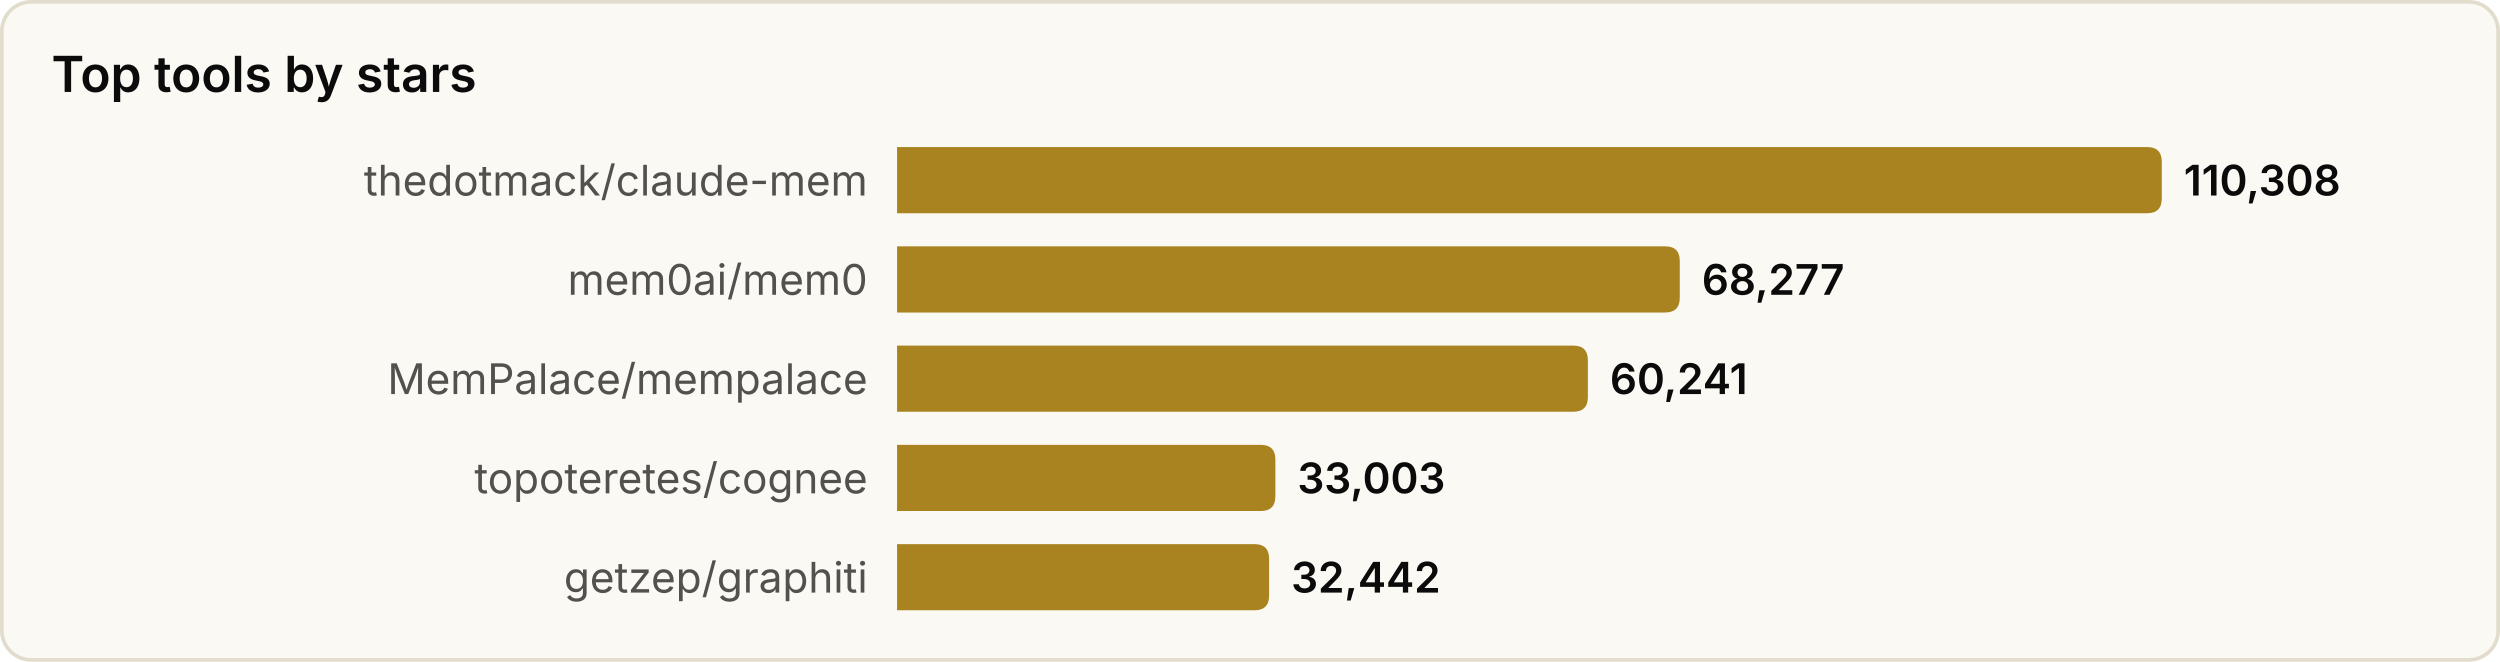
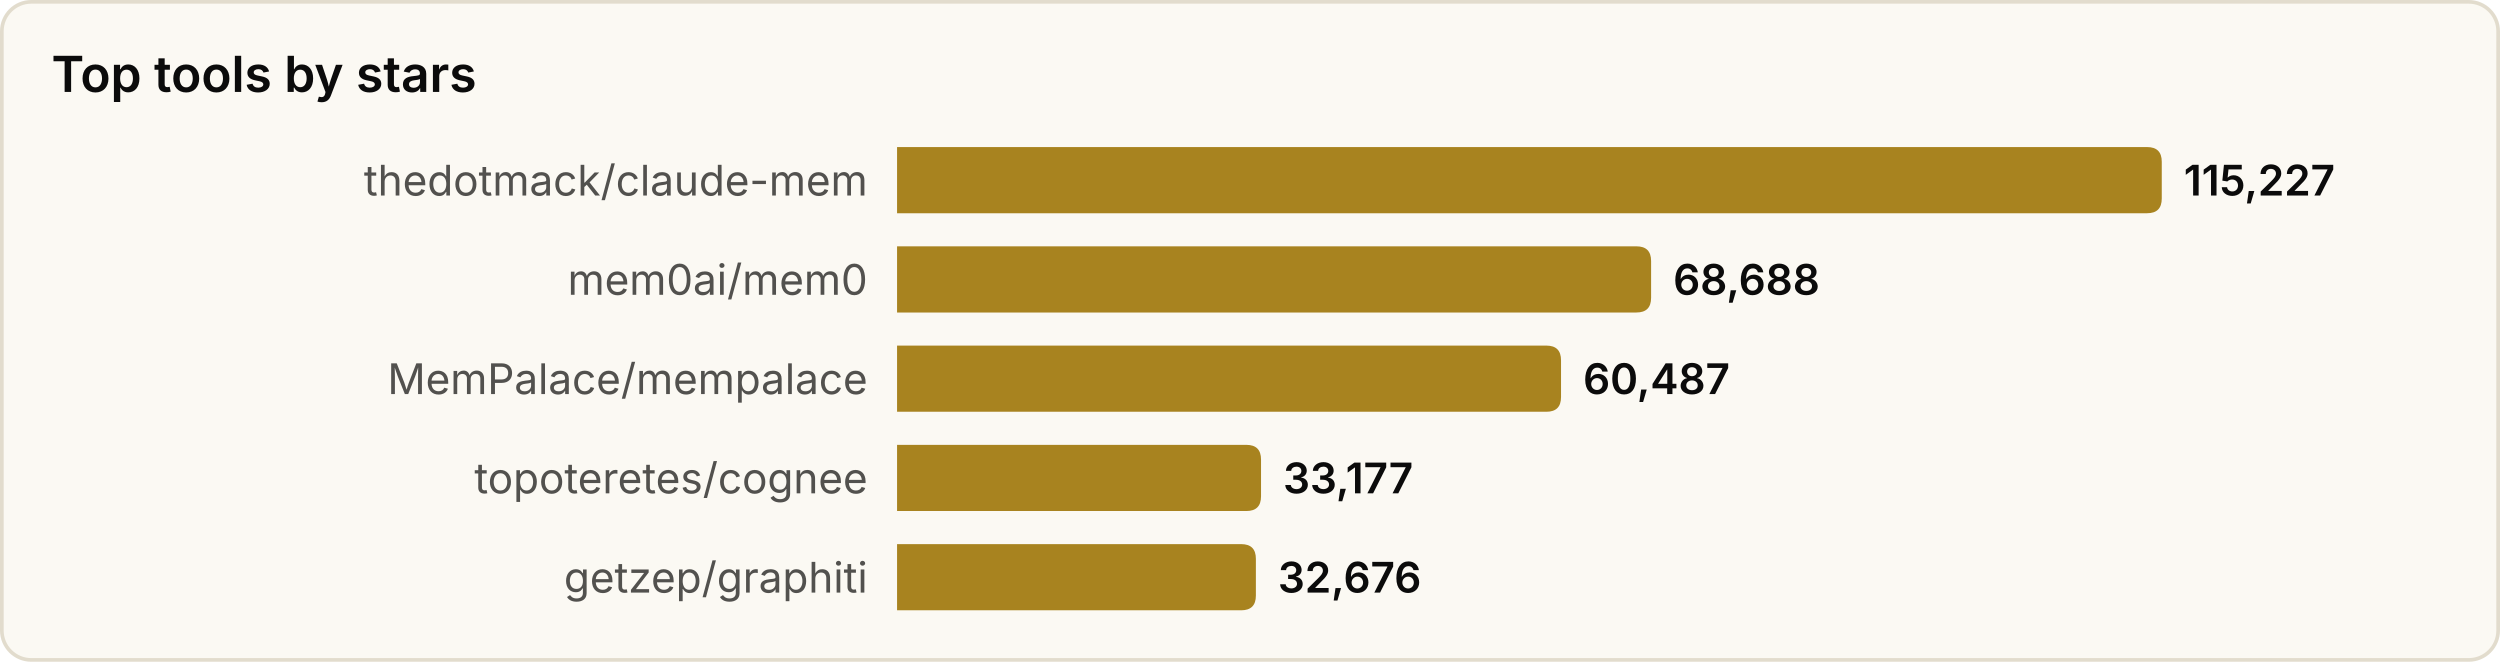
<svg xmlns="http://www.w3.org/2000/svg" width="680" height="180" viewBox="0 0 680 180" role="img" aria-label="Top tools by stars">
  <style>
text{font-family:system-ui,-apple-system,'Segoe UI',sans-serif}
.srf{fill:#fbf9f3;stroke:#e2dccd}.ttl{fill:#0b0b0b;font-size:13.5px;font-weight:600}
.lbl{fill:#52514e;font-size:11.5px}.val{fill:#0b0b0b;font-size:11.5px;font-weight:600}
.bar{fill:#a8831f}
@media(prefers-color-scheme:dark){
.srf{fill:#131826;stroke:#2a3145}.ttl{fill:#f2eee4}
.lbl{fill:#a9a69c}.val{fill:#f2eee4}.bar{fill:#d9b04a}
}
</style>
  <rect x="0.5" y="0.5" width="679" height="179" rx="8" class="srf" />
  <text x="14" y="25" class="ttl">Top tools by stars</text>
  <text x="236" y="49.0" class="lbl" text-anchor="end" dominant-baseline="central">thedotmack/claude-mem</text>
  <path d="M244,40 h340.0 q4,0 4,4 v10 q0,4 -4,4 h-340.0 z" class="bar" />
-   <text x="594.0" y="49.0" class="val" dominant-baseline="central">110,308</text>
+   <text x="594.0" y="49.0" class="val" dominant-baseline="central">115,227</text>
  <text x="236" y="76.0" class="lbl" text-anchor="end" dominant-baseline="central">mem0ai/mem0</text>
-   <path d="M244,67 h208.9 q4,0 4,4 v10 q0,4 -4,4 h-208.9 z" class="bar" />
-   <text x="462.9" y="76.0" class="val" dominant-baseline="central">68,277</text>
+   <path d="M244,67 h201.1 q4,0 4,4 v10 q0,4 -4,4 h-201.1 z" class="bar" />
+   <text x="455.1" y="76.0" class="val" dominant-baseline="central">68,688</text>
  <text x="236" y="103.0" class="lbl" text-anchor="end" dominant-baseline="central">MemPalace/mempalace</text>
-   <path d="M244,94 h183.9 q4,0 4,4 v10 q0,4 -4,4 h-183.9 z" class="bar" />
-   <text x="437.9" y="103.0" class="val" dominant-baseline="central">60,241</text>
+   <path d="M244,94 h176.6 q4,0 4,4 v10 q0,4 -4,4 h-176.6 z" class="bar" />
+   <text x="430.6" y="103.0" class="val" dominant-baseline="central">60,487</text>
  <text x="236" y="130.0" class="lbl" text-anchor="end" dominant-baseline="central">topoteretes/cognee</text>
-   <path d="M244,121 h98.9 q4,0 4,4 v10 q0,4 -4,4 h-98.9 z" class="bar" />
-   <text x="352.9" y="130.0" class="val" dominant-baseline="central">33,003</text>
+   <path d="M244,121 h95.0 q4,0 4,4 v10 q0,4 -4,4 h-95.0 z" class="bar" />
+   <text x="349.0" y="130.0" class="val" dominant-baseline="central">33,177</text>
  <text x="236" y="157.0" class="lbl" text-anchor="end" dominant-baseline="central">getzep/graphiti</text>
-   <path d="M244,148 h97.2 q4,0 4,4 v10 q0,4 -4,4 h-97.2 z" class="bar" />
-   <text x="351.2" y="157.0" class="val" dominant-baseline="central">32,442</text>
+   <path d="M244,148 h93.6 q4,0 4,4 v10 q0,4 -4,4 h-93.6 z" class="bar" />
+   <text x="347.6" y="157.0" class="val" dominant-baseline="central">32,676</text>
</svg>
